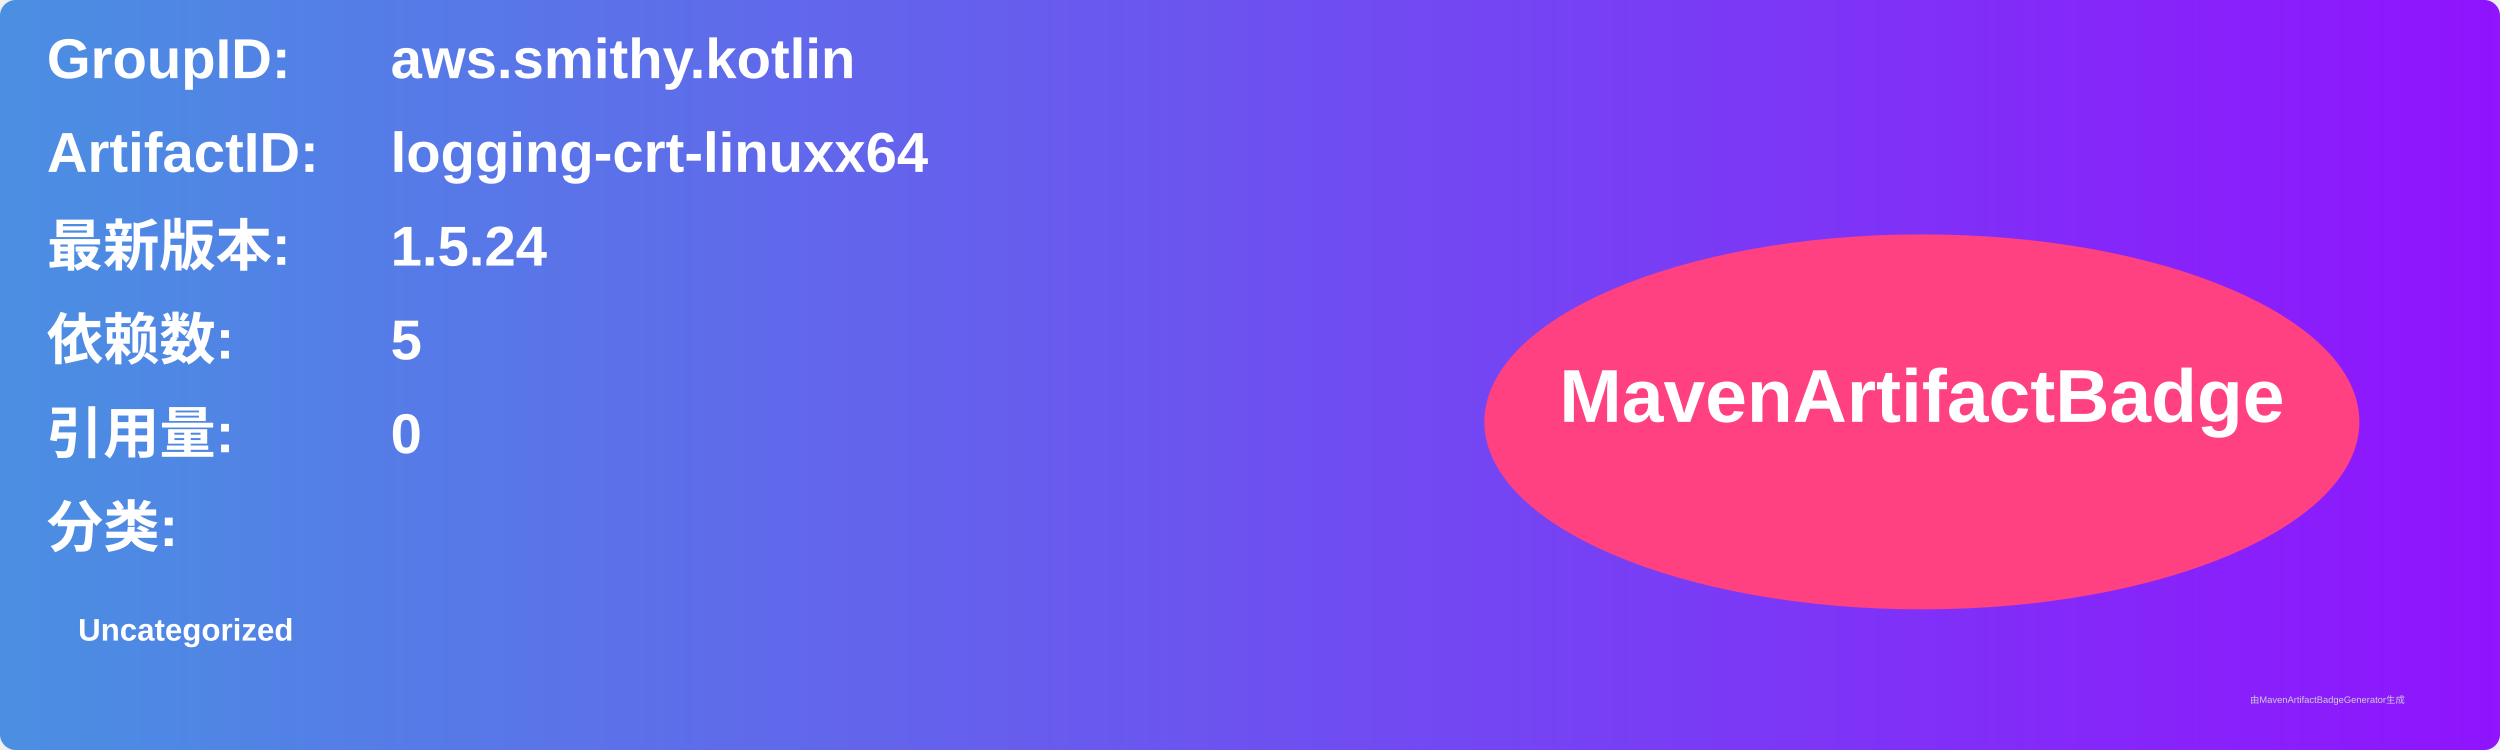
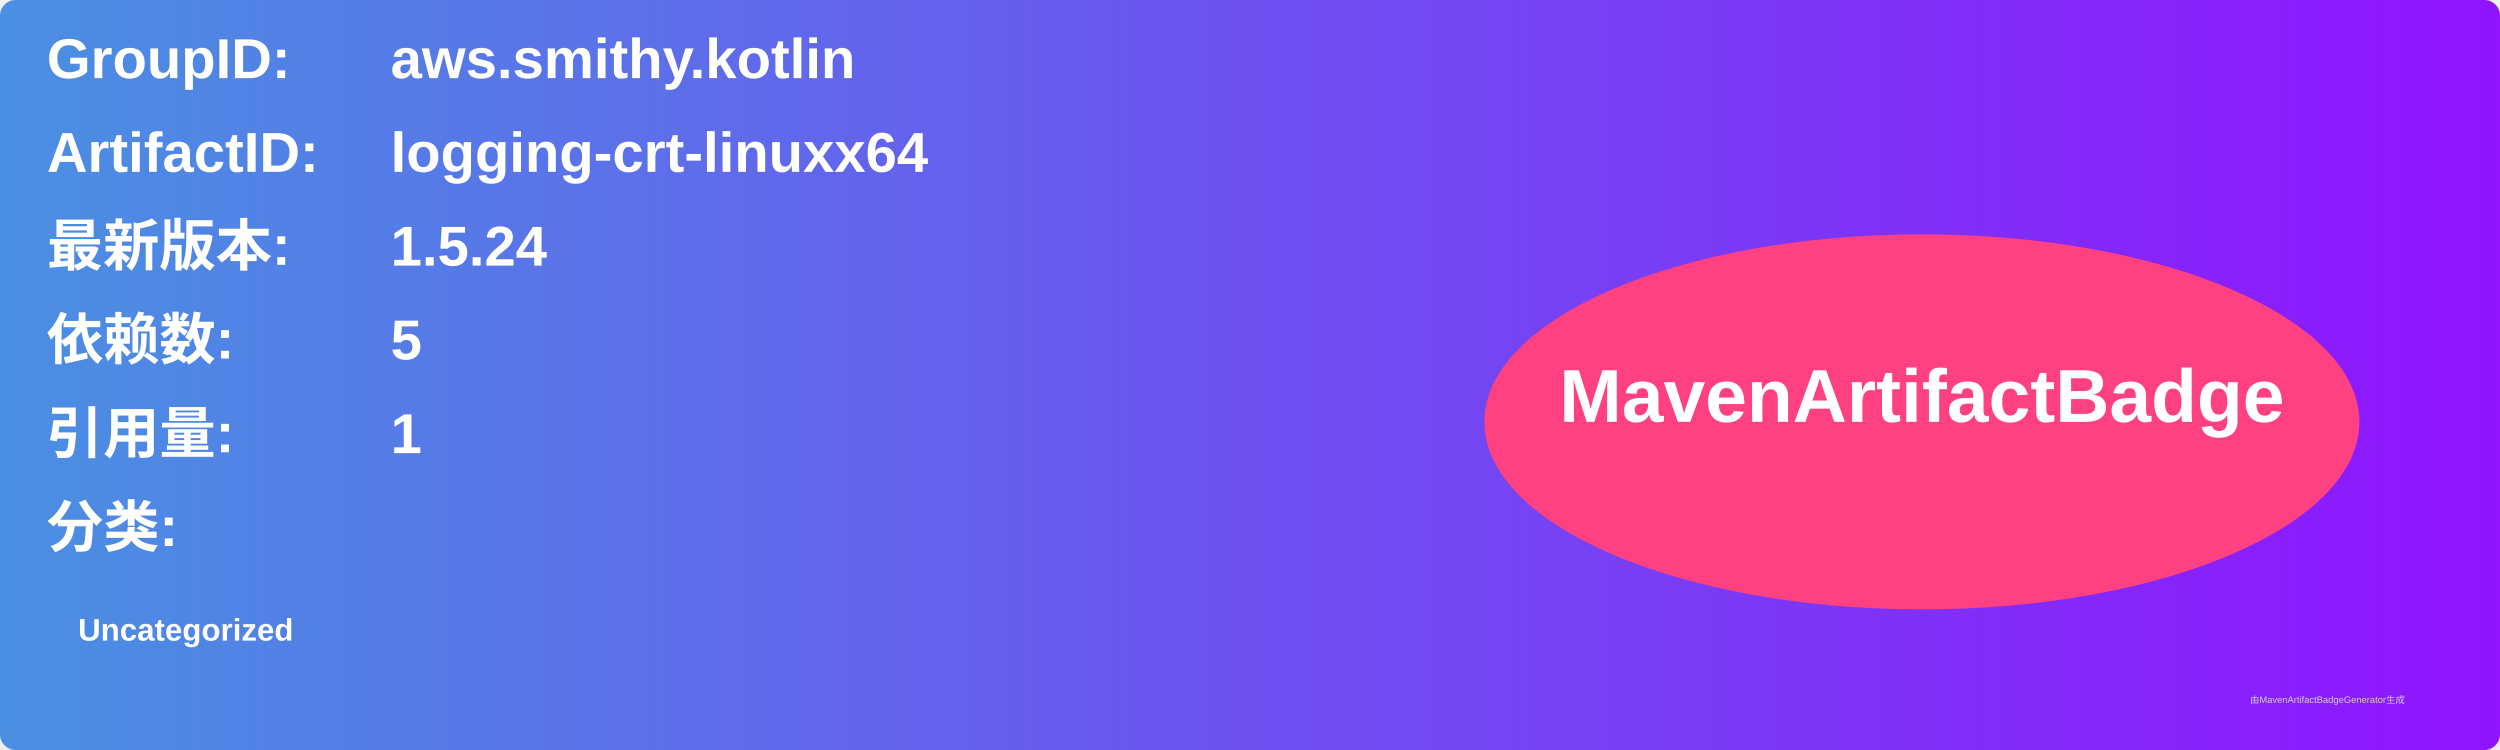
<svg xmlns="http://www.w3.org/2000/svg" width="800" height="240" viewBox="0 0 800 240">
  <linearGradient id="grad" x1="0%" y1="0%" x2="100%" y2="0%">
    <stop offset="0%" stop-color="#4a90e2" />
    <stop offset="100%" stop-color="#9013fe" />
  </linearGradient>
  <rect width="100%" height="100%" rx="5" ry="5" fill="url(#grad)" />
  <g transform="translate(15, 15)">
    <text x="0" y="10" font-family="Arial" font-size="18" fill="white" font-weight="bold" width="260">GroupID:</text>
    <text x="110" y="10" font-family="Arial" font-size="18" fill="white" font-weight="bold" width="460">aws.smithy.kotlin</text>
    <text x="0" y="40" font-family="Arial" font-size="18" fill="white" font-weight="bold" width="260">ArtifactID:</text>
    <text x="110" y="40" font-family="Arial" font-size="18" fill="white" font-weight="bold" width="460">logging-crt-linuxx64</text>
    <text x="0" y="70" font-family="Arial" font-size="18" fill="white" font-weight="bold">最新版本:</text>
    <text x="110" y="70" font-family="Arial" font-size="18" fill="white" font-weight="bold">
      <tspan font-weight="bold">1.5.24</tspan>
    </text>
    <text x="0" y="100" font-family="Arial" font-size="18" fill="white" font-weight="bold">依赖数: </text>
    <text x="110" y="100" font-family="Arial" font-size="18" fill="white">
      <tspan font-weight="bold">5</tspan>
    </text>
    <text x="0" y="130" font-family="Arial" font-size="18" fill="white" font-weight="bold">引用量: </text>
    <text x="110" y="130" font-family="Arial" font-size="18" fill="white">
-       <tspan font-weight="bold">0</tspan>
+       <tspan font-weight="bold">1</tspan>
    </text>
    <text x="0" y="160" font-family="Arial" font-size="18" fill="white" font-weight="bold">分类:</text>
    <text x="10" y="190" font-family="Arial" font-size="10" fill="white">
      <tspan font-weight="bold">Uncategorized</tspan>
    </text>
    <ellipse cx="600" cy="120" rx="140" ry="60" fill="#ff4081" />
    <text x="600" y="120" text-anchor="middle" font-family="Arial" font-size="24" fill="white" font-weight="bold">MavenArtifactBadge</text>
  </g>
  <text x="720" y="225" font-family="Arial" font-size="3" fill="#d0d0d0">由MavenArtifactBadgeGenerator生成</text>
</svg>
